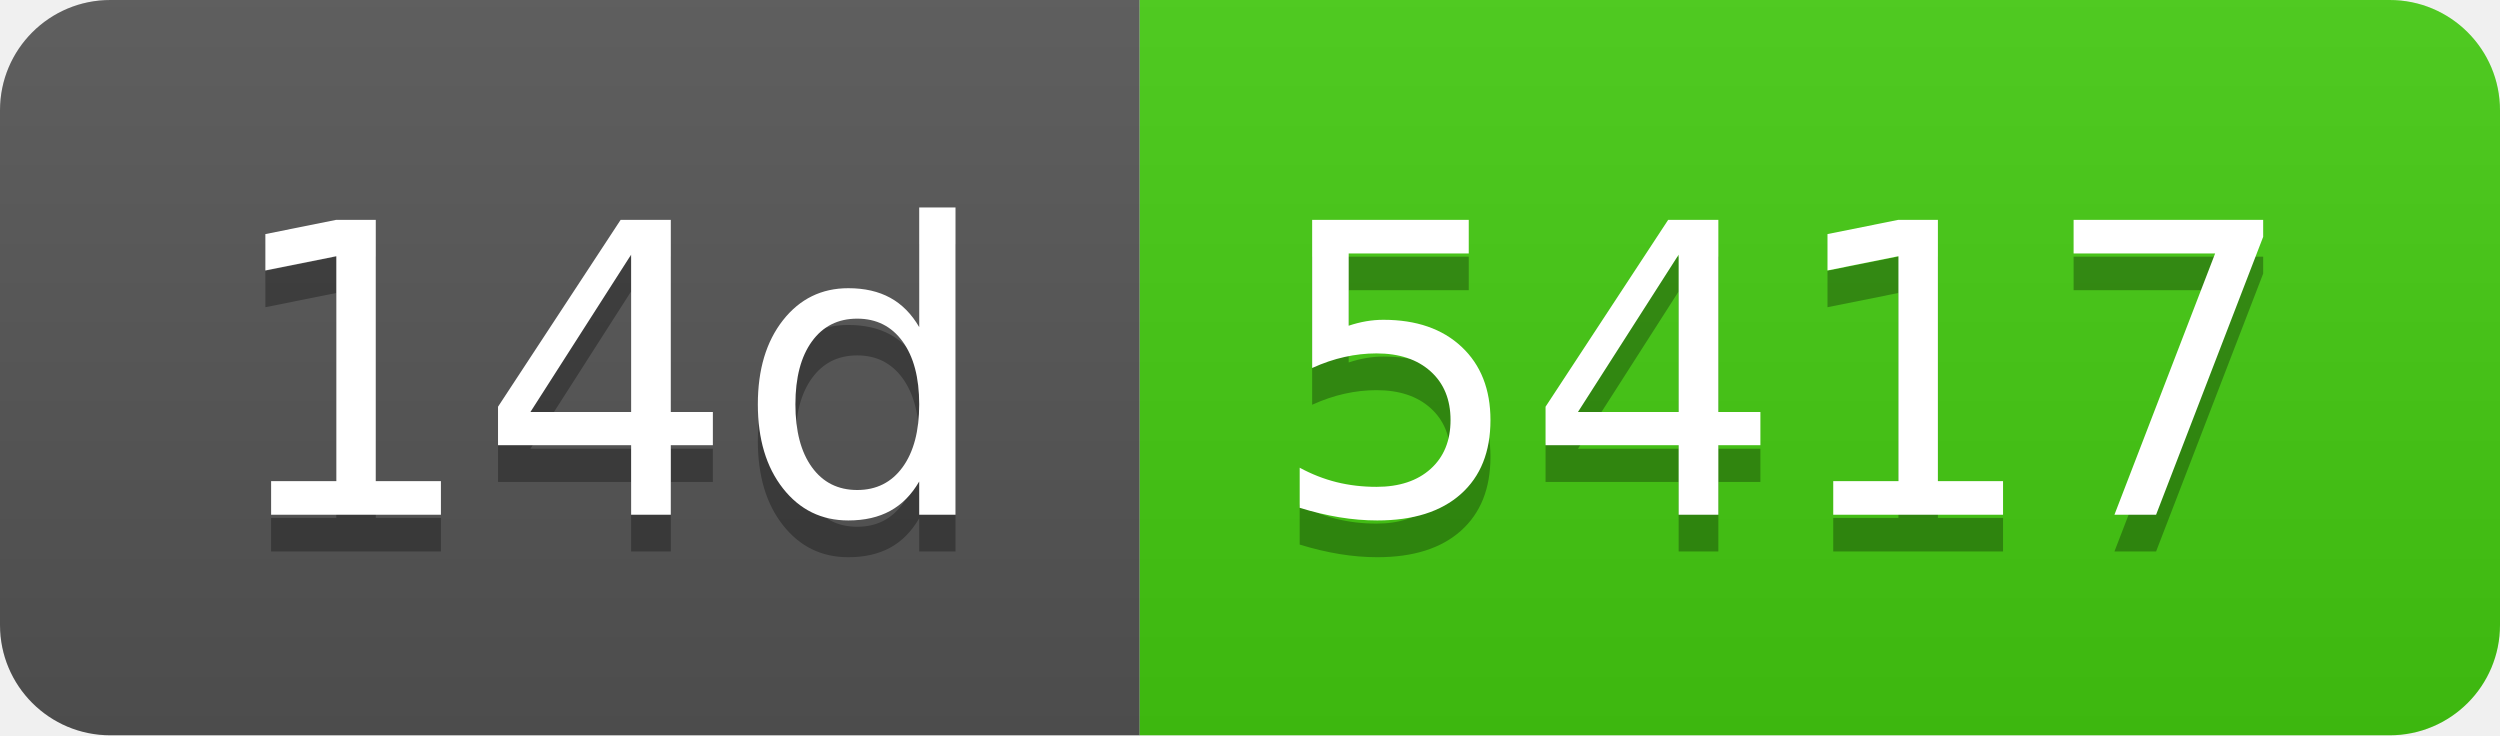
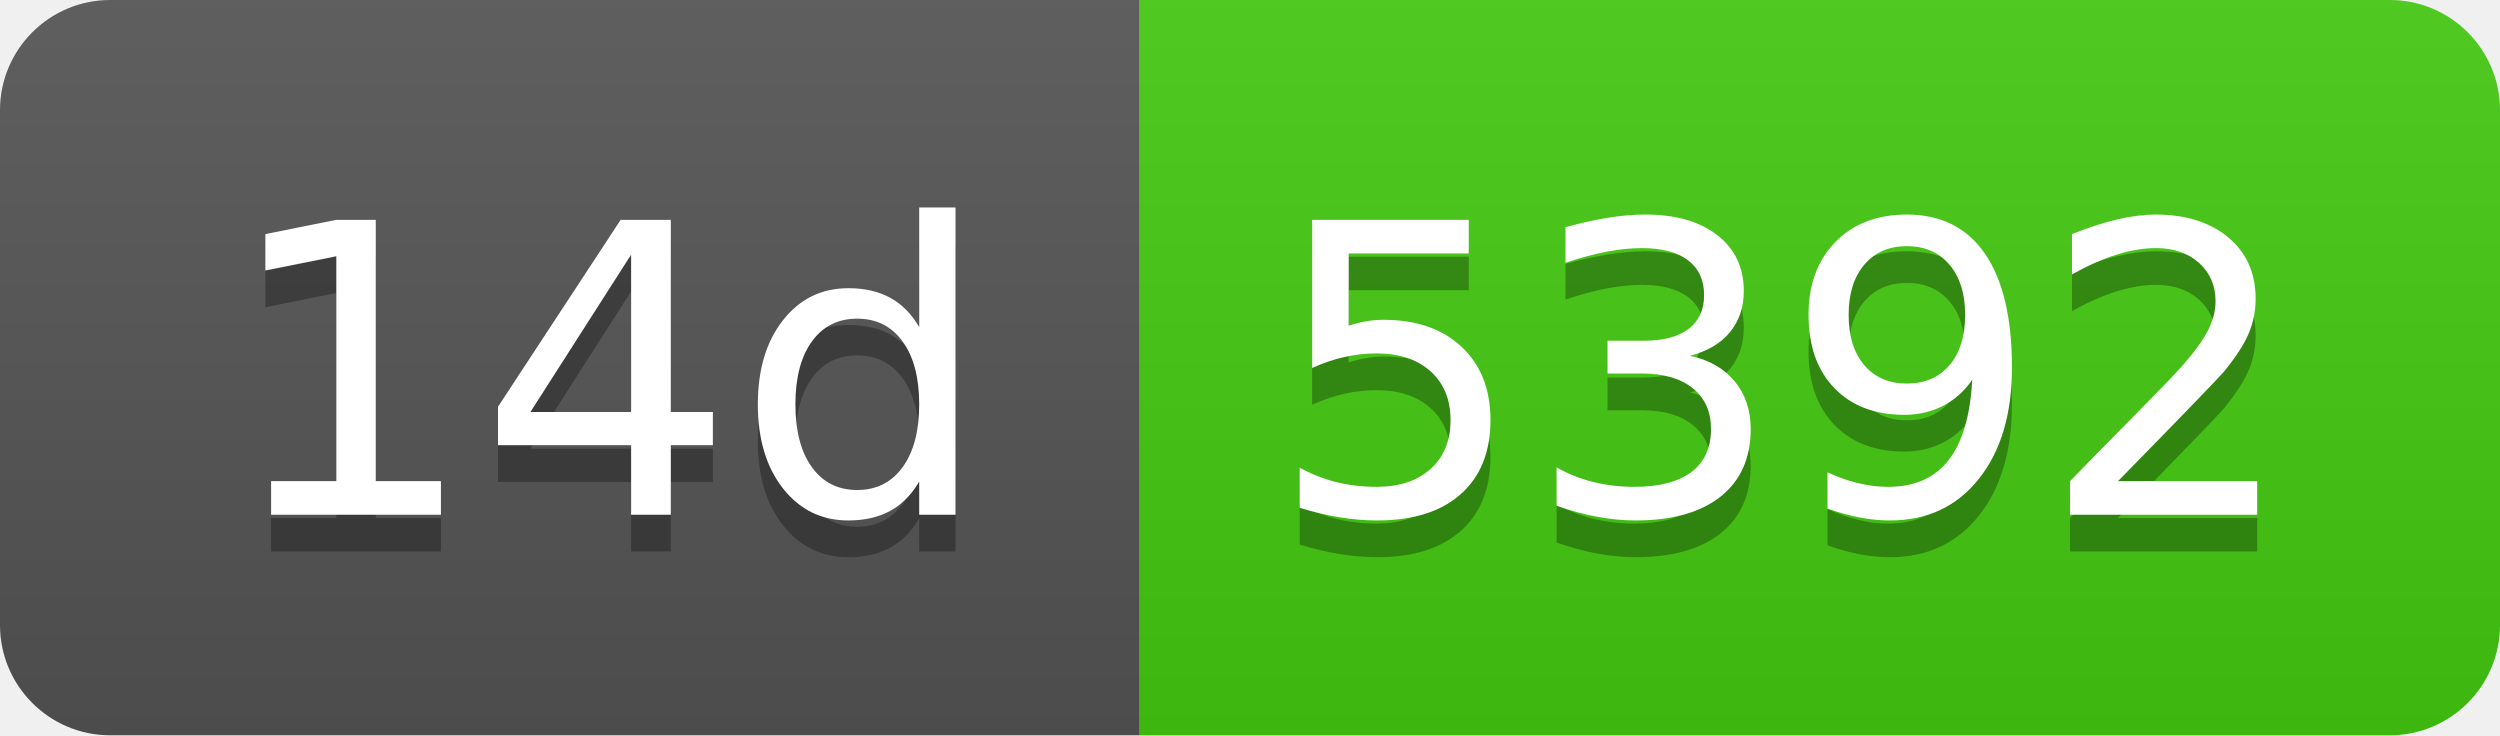
- <svg xmlns="http://www.w3.org/2000/svg" width="68" height="20" role="img" aria-label="14d: 5417">
+ <svg xmlns="http://www.w3.org/2000/svg" width="68" height="20" role="img" aria-label="14d: 5392">
  <linearGradient id="s" x2="0" y2="100%">
    <stop offset="0" stop-color="#bbb" stop-opacity=".1" />
    <stop offset="1" stop-opacity=".1" />
  </linearGradient>
  <clipPath id="r">
    <rect width="68" height="20" rx="3" fill="#fff" />
  </clipPath>
  <g clip-path="url(#r)">
    <rect width="31" height="20" fill="#555" />
    <rect x="31" width="37" height="20" fill="#4c1" />
    <rect width="68" height="20" fill="url(#s)" />
  </g>
  <g fill="#fff" text-anchor="middle" font-family="Verdana,Geneva,DejaVu Sans,sans-serif" text-rendering="geometricPrecision" font-size="110">
    <text aria-hidden="true" x="165" y="150" fill="#010101" fill-opacity=".3" transform="scale(.1)" textLength="210">14d</text>
    <text x="165" y="140" transform="scale(.1)" fill="#fff" textLength="210">14d</text>
-     <text aria-hidden="true" x="485" y="150" fill="#010101" fill-opacity=".3" transform="scale(.1)" textLength="270">5417</text>
-     <text x="485" y="140" transform="scale(.1)" fill="#fff" textLength="270">5417</text>
+     <text aria-hidden="true" x="485" y="150" fill="#010101" fill-opacity=".3" transform="scale(.1)" textLength="270">5392</text>
+     <text x="485" y="140" transform="scale(.1)" fill="#fff" textLength="270">5392</text>
  </g>
</svg>
